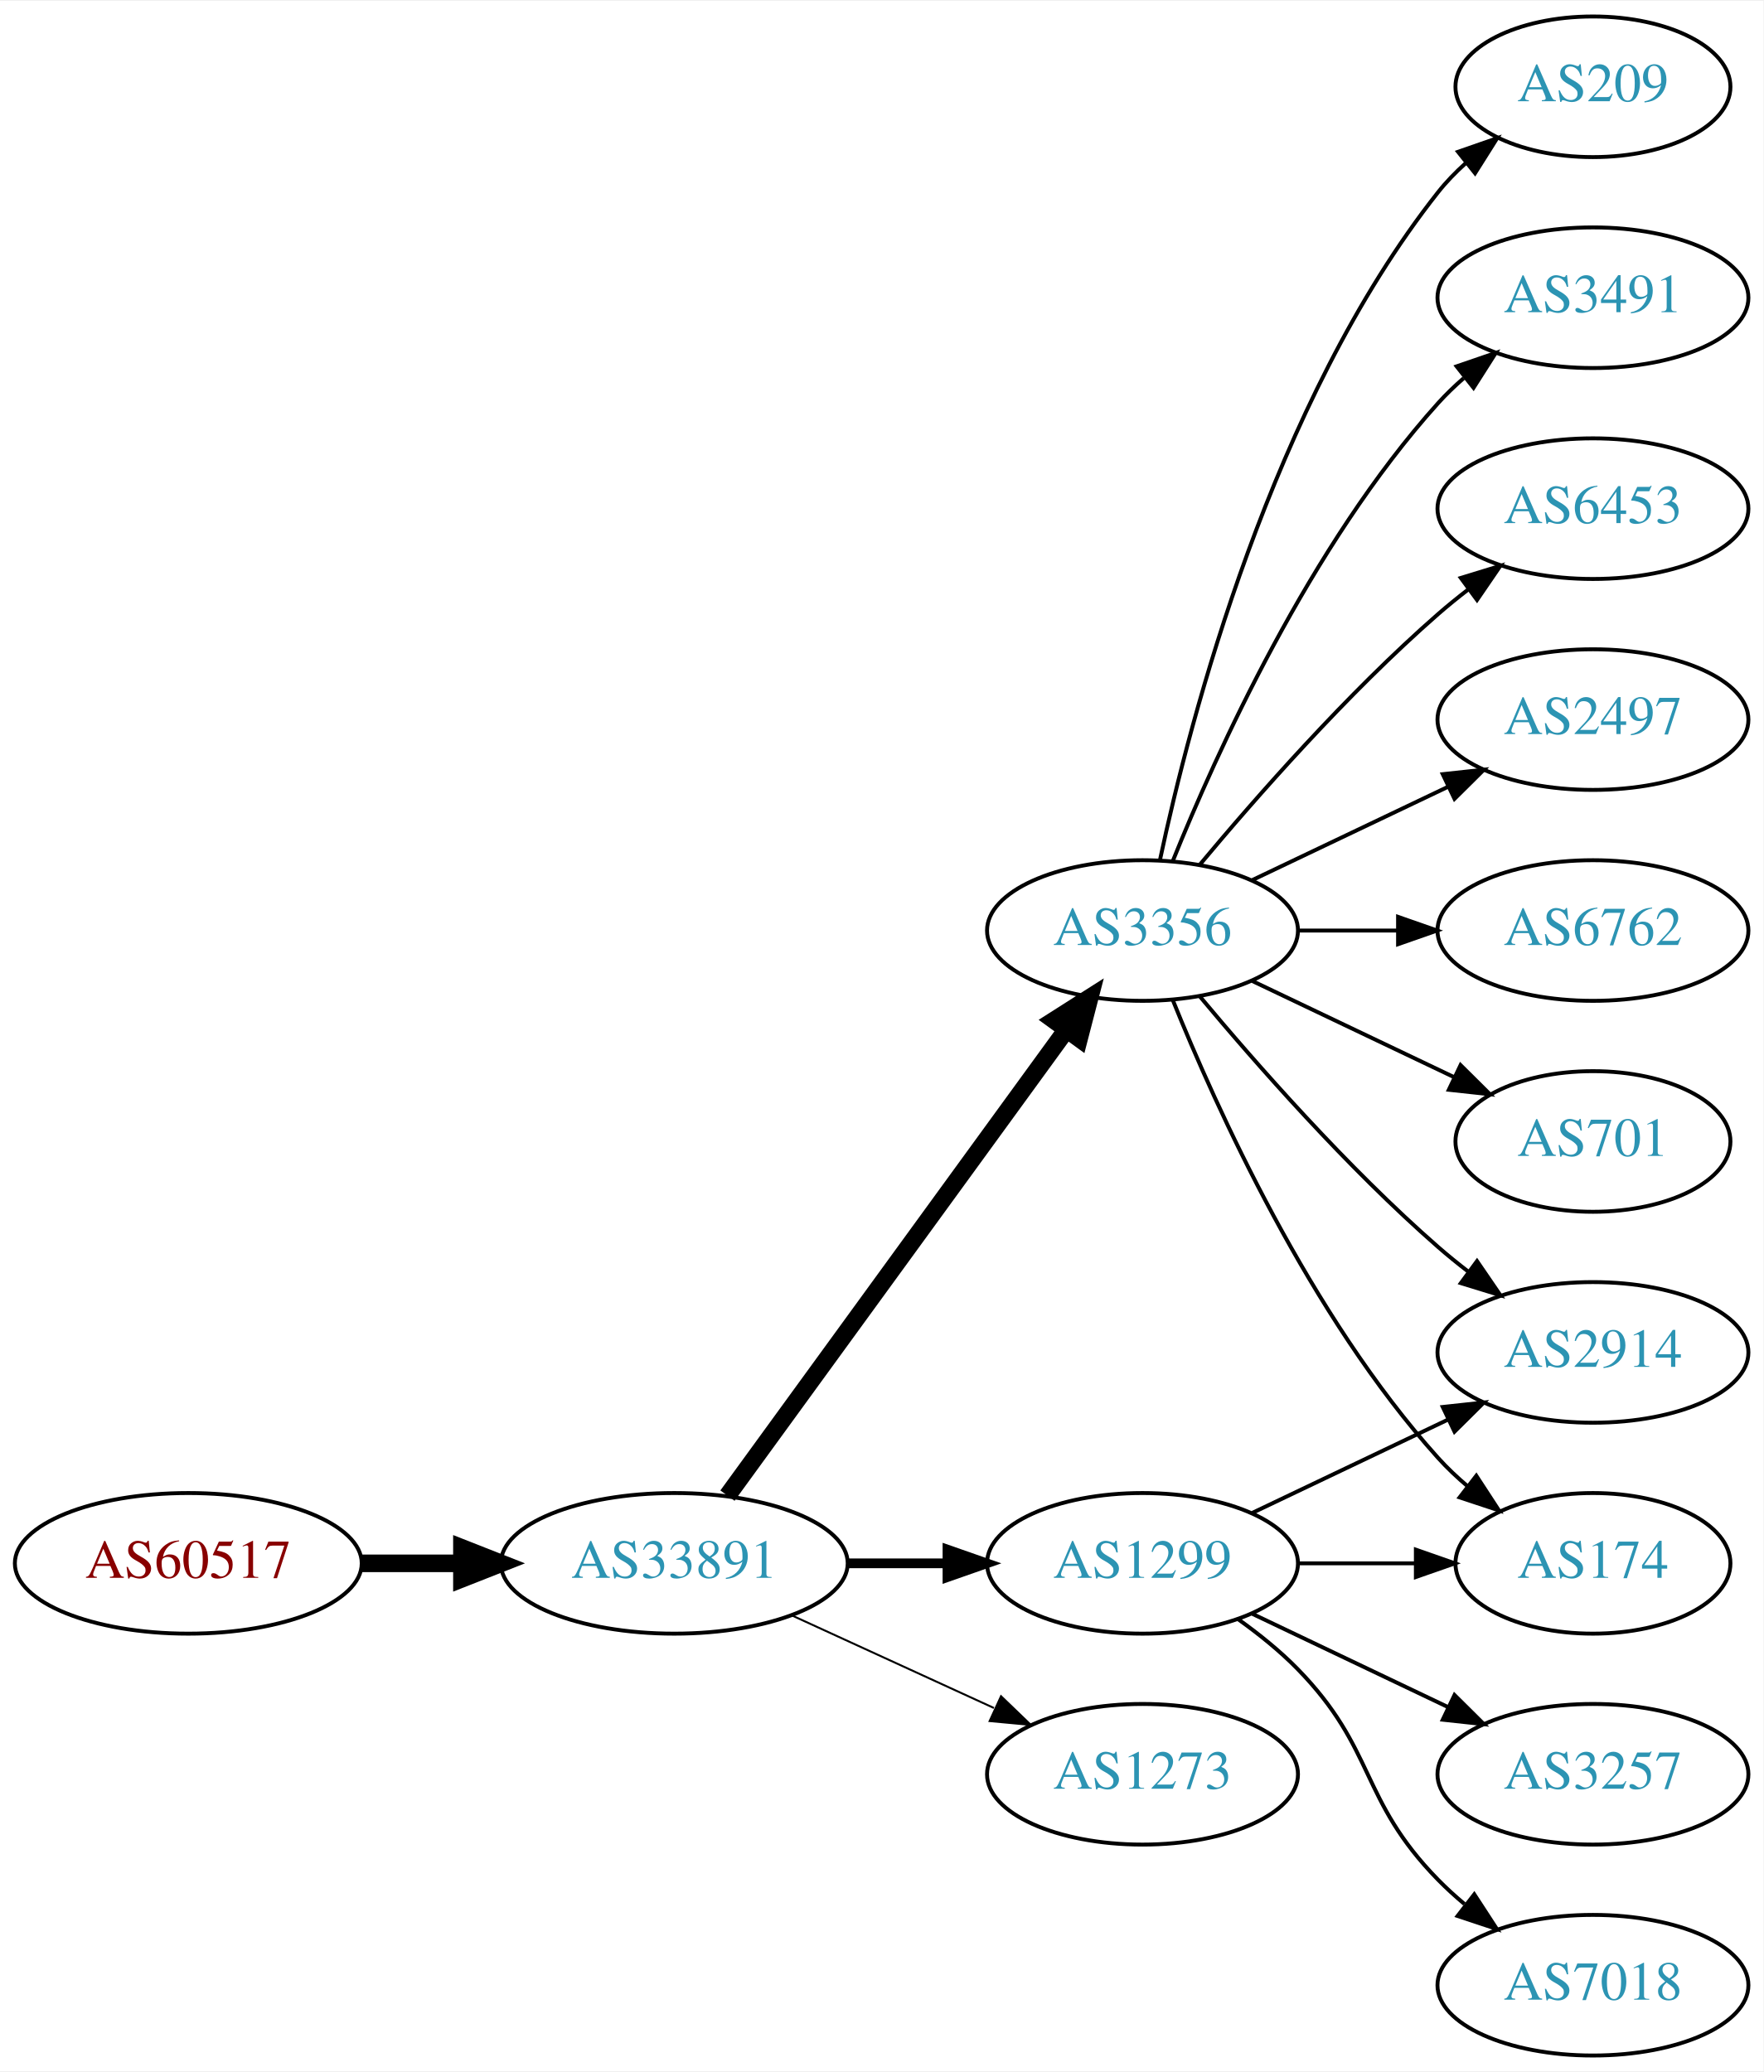
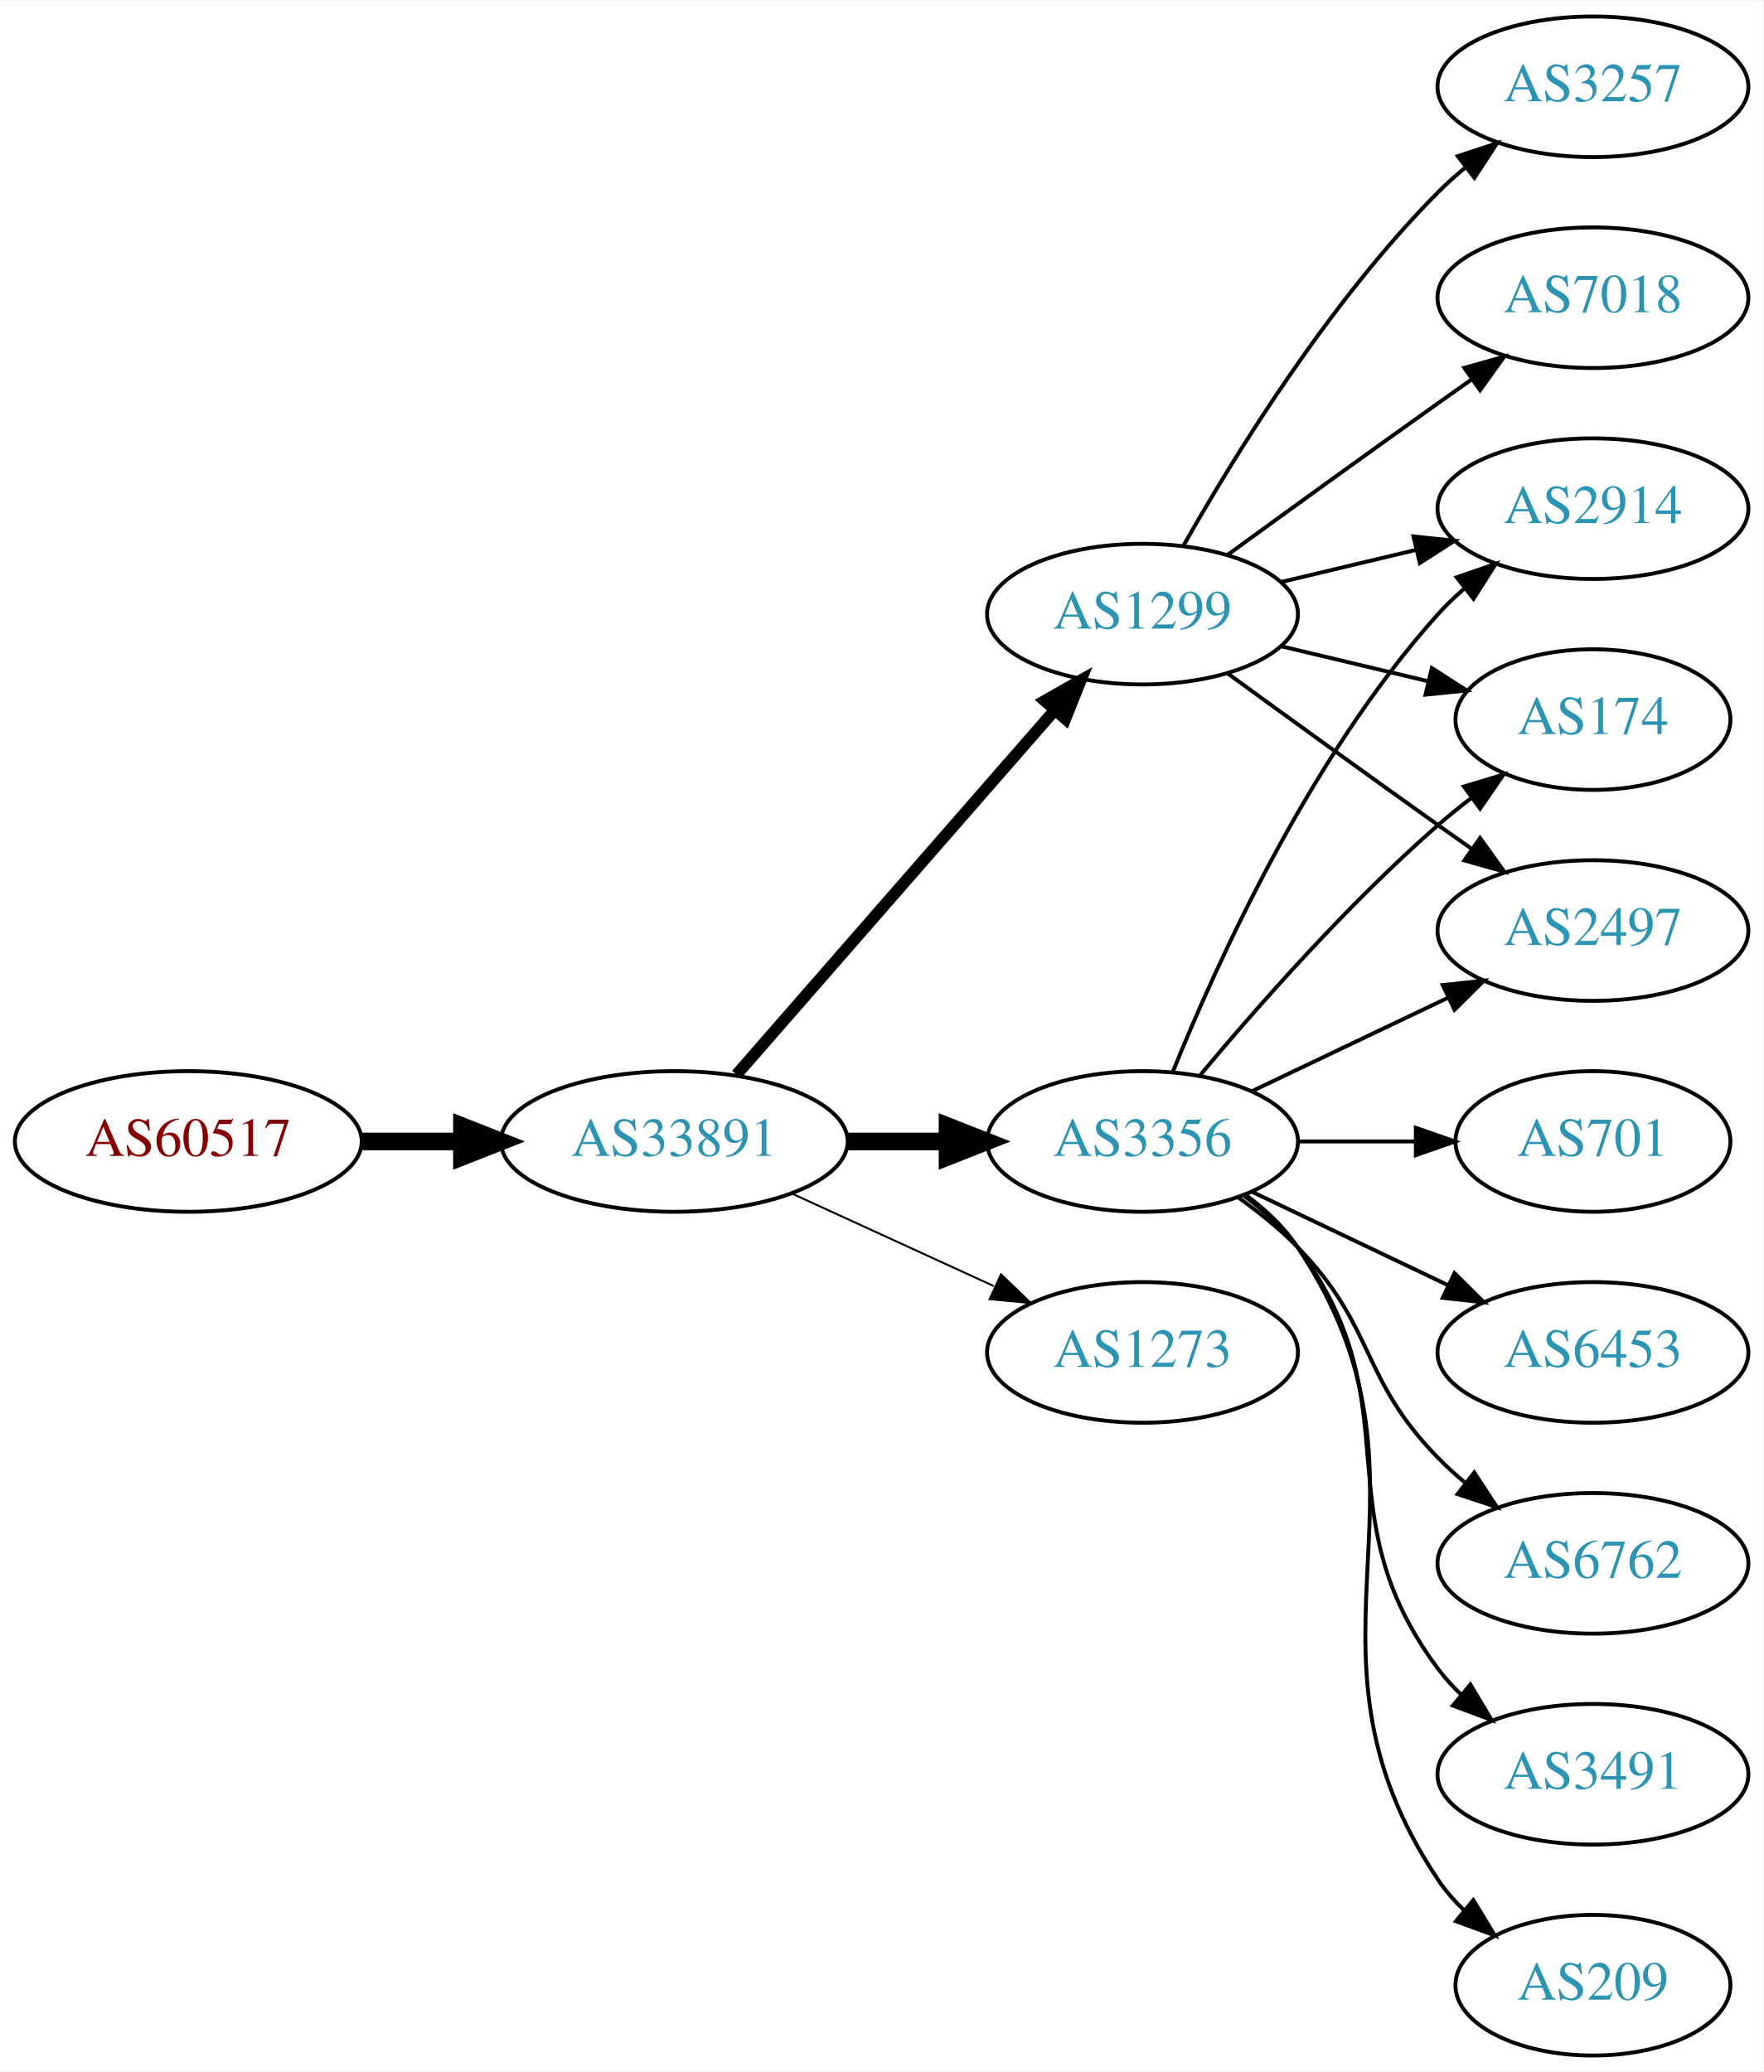
<svg xmlns="http://www.w3.org/2000/svg" xmlns:xlink="http://www.w3.org/1999/xlink" width="451pt" height="530pt" viewBox="0.00 0.00 451.37 530.00">
  <g id="graph0" class="graph" transform="scale(1 1) rotate(0) translate(4 526)">
    <polygon fill="white" stroke="none" points="-4,4 -4,-526 447.37,-526 447.37,4 -4,4" />
    <g id="node1" class="node">
      <g id="a_node1">
        <a xlink:href="/asn/60517" xlink:title="AS60517 ~ AS-CABLEVISION [AT]">
-           <ellipse fill="#ffffff" stroke="black" cx="44.196" cy="-126" rx="44.393" ry="18" />
-           <text text-anchor="middle" x="44.196" y="-122.3" font-family="Times,serif" font-size="14.00" fill="#880000">AS60517</text>
+           <ellipse fill="#ffffff" stroke="black" cx="44.196" cy="-234" rx="44.393" ry="18" />
+           <text text-anchor="middle" x="44.196" y="-230.3" font-family="Times,serif" font-size="14.00" fill="#880000">AS60517</text>
        </a>
      </g>
    </g>
    <g id="node2" class="node">
      <g id="a_node2">
        <a xlink:href="/asn/33891" xlink:title="AS33891 ~ CORE-BACKBONE GMBH GLOBAL NETWORK [DE]">
-           <ellipse fill="#ffffff" stroke="black" cx="168.588" cy="-126" rx="44.393" ry="18" />
-           <text text-anchor="middle" x="168.588" y="-122.3" font-family="Times,serif" font-size="14.00" fill="#2c94b3">AS33891</text>
+           <ellipse fill="#ffffff" stroke="black" cx="168.588" cy="-234" rx="44.393" ry="18" />
+           <text text-anchor="middle" x="168.588" y="-230.3" font-family="Times,serif" font-size="14.00" fill="#2c94b3">AS33891</text>
        </a>
      </g>
    </g>
    <g id="edge1" class="edge">
-       <path fill="none" stroke="black" stroke-width="4.5" d="M88.692,-126C96.898,-126 105.569,-126 114.041,-126" />
-       <polygon fill="black" stroke="black" stroke-width="4.5" points="114.233,-129.938 124.233,-126 114.233,-122.063 114.233,-129.938" />
+       <path fill="none" stroke="black" stroke-width="4.5" d="M88.692,-234C96.898,-234 105.569,-234 114.041,-234" />
+       <polygon fill="black" stroke="black" stroke-width="4.5" points="114.233,-237.938 124.233,-234 114.233,-230.063 114.233,-237.938" />
    </g>
    <g id="node3" class="node">
      <g id="a_node3">
        <a xlink:href="/asn/3356" xlink:title="AS3356 ~ Level 3 Parent, LLC [US]">
-           <ellipse fill="#ffffff" stroke="black" cx="288.431" cy="-288" rx="39.794" ry="18" />
-           <text text-anchor="middle" x="288.431" y="-284.3" font-family="Times,serif" font-size="14.00" fill="#2c94b3">AS3356</text>
+           <ellipse fill="#ffffff" stroke="black" cx="288.431" cy="-234" rx="39.794" ry="18" />
+           <text text-anchor="middle" x="288.431" y="-230.3" font-family="Times,serif" font-size="14.00" fill="#2c94b3">AS3356</text>
        </a>
      </g>
    </g>
    <g id="edge2" class="edge">
-       <path fill="none" stroke="black" stroke-width="4.5" d="M182.199,-143.337C203.02,-171.96 244.683,-229.233 268.871,-262.486" />
-       <polygon fill="black" stroke="black" stroke-width="4.5" points="265.844,-265.017 274.91,-270.788 272.212,-260.385 265.844,-265.017" />
+       <path fill="none" stroke="black" stroke-width="4.5" d="M212.799,-234C221.112,-234 229.875,-234 238.357,-234" />
+       <polygon fill="black" stroke="black" stroke-width="4.5" points="238.516,-237.938 248.516,-234 238.516,-230.063 238.516,-237.938" />
    </g>
    <g id="node4" class="node">
      <g id="a_node4">
        <a xlink:href="/asn/1299" xlink:title="AS1299 ~ Telia Carrier [EU]">
-           <ellipse fill="#ffffff" stroke="black" cx="288.431" cy="-126" rx="39.794" ry="18" />
-           <text text-anchor="middle" x="288.431" y="-122.3" font-family="Times,serif" font-size="14.00" fill="#2c94b3">AS1299</text>
+           <ellipse fill="#ffffff" stroke="black" cx="288.431" cy="-369" rx="39.794" ry="18" />
+           <text text-anchor="middle" x="288.431" y="-365.3" font-family="Times,serif" font-size="14.00" fill="#2c94b3">AS1299</text>
        </a>
      </g>
    </g>
    <g id="edge3" class="edge">
-       <path fill="none" stroke="black" stroke-width="2.5" d="M212.799,-126C221.112,-126 229.875,-126 238.357,-126" />
-       <polygon fill="black" stroke="black" stroke-width="2.5" points="238.516,-129.5 248.516,-126 238.516,-122.5 238.516,-129.5" />
+       <path fill="none" stroke="black" stroke-width="3" d="M184.513,-251.098C205.056,-274.631 242.175,-317.155 265.771,-344.187" />
+       <polygon fill="black" stroke="black" stroke-width="3" points="263.414,-346.809 272.627,-352.041 268.688,-342.206 263.414,-346.809" />
    </g>
    <g id="node5" class="node">
      <g id="a_node5">
        <a xlink:href="/asn/1273" xlink:title="AS1273 ~ Vodafone Group PLC [EU]">
-           <ellipse fill="#ffffff" stroke="black" cx="288.431" cy="-72" rx="39.794" ry="18" />
-           <text text-anchor="middle" x="288.431" y="-68.3" font-family="Times,serif" font-size="14.00" fill="#2c94b3">AS1273</text>
+           <ellipse fill="#ffffff" stroke="black" cx="288.431" cy="-180" rx="39.794" ry="18" />
+           <text text-anchor="middle" x="288.431" y="-176.3" font-family="Times,serif" font-size="14.00" fill="#2c94b3">AS1273</text>
        </a>
      </g>
    </g>
    <g id="edge4" class="edge">
-       <path fill="none" stroke="black" stroke-width="0.5" d="M198.718,-112.652C214.329,-105.498 233.727,-96.609 250.399,-88.969" />
-       <polygon fill="black" stroke="black" stroke-width="0.5" points="252.218,-91.986 259.851,-84.638 249.302,-85.622 252.218,-91.986" />
+       <path fill="none" stroke="black" stroke-width="0.5" d="M198.718,-220.652C214.329,-213.498 233.727,-204.609 250.399,-196.97" />
+       <polygon fill="black" stroke="black" stroke-width="0.5" points="252.218,-199.986 259.851,-192.638 249.302,-193.622 252.218,-199.986" />
    </g>
-     <g id="node6" class="node">
-       <g id="a_node6">
-         <a xlink:href="/asn/209" xlink:title="AS209 ~ CenturyLink Communications, LLC [US]">
-           <ellipse fill="#ffffff" stroke="black" cx="403.724" cy="-504" rx="35.194" ry="18" />
-           <text text-anchor="middle" x="403.724" y="-500.3" font-family="Times,serif" font-size="14.00" fill="#2c94b3">AS209</text>
+     <g id="node7" class="node">
+       <g id="a_node7">
+         <a xlink:href="/asn/2914" xlink:title="AS2914 ~ NTT America, Inc. [US]">
+           <ellipse fill="#ffffff" stroke="black" cx="403.724" cy="-396" rx="39.794" ry="18" />
+           <text text-anchor="middle" x="403.724" y="-392.3" font-family="Times,serif" font-size="14.00" fill="#2c94b3">AS2914</text>
        </a>
      </g>
    </g>
-     <g id="edge5" class="edge">
-       <path fill="none" stroke="black" d="M292.921,-306.16C300.552,-342.03 321.544,-423.155 364.077,-477 366.157,-479.633 368.562,-482.116 371.135,-484.428" />
-       <polygon fill="black" stroke="black" points="369.192,-487.354 379.198,-490.835 373.546,-481.873 369.192,-487.354" />
+     <g id="edge13" class="edge">
+       <path fill="none" stroke="black" d="M296.179,-251.787C307.23,-279.243 331.283,-332.578 364.077,-369 366.08,-371.224 368.298,-373.363 370.631,-375.397" />
+       <polygon fill="black" stroke="black" points="368.829,-378.433 378.85,-381.873 373.161,-372.935 368.829,-378.433" />
    </g>
-     <g id="node7" class="node">
-       <g id="a_node7">
-         <a xlink:href="/asn/3491" xlink:title="AS3491 ~ PCCW Global, Inc. [US]">
-           <ellipse fill="#ffffff" stroke="black" cx="403.724" cy="-450" rx="39.794" ry="18" />
-           <text text-anchor="middle" x="403.724" y="-446.3" font-family="Times,serif" font-size="14.00" fill="#2c94b3">AS3491</text>
+     <g id="node8" class="node">
+       <g id="a_node8">
+         <a xlink:href="/asn/174" xlink:title="AS174 ~ Cogent Communications [US]">
+           <ellipse fill="#ffffff" stroke="black" cx="403.724" cy="-342" rx="35.194" ry="18" />
+           <text text-anchor="middle" x="403.724" y="-338.3" font-family="Times,serif" font-size="14.00" fill="#2c94b3">AS174</text>
        </a>
      </g>
    </g>
-     <g id="edge6" class="edge">
-       <path fill="none" stroke="black" d="M296.179,-305.787C307.23,-333.243 331.283,-386.578 364.077,-423 366.08,-425.224 368.298,-427.363 370.631,-429.397" />
-       <polygon fill="black" stroke="black" points="368.829,-432.433 378.85,-435.873 373.161,-426.935 368.829,-432.433" />
+     <g id="edge15" class="edge">
+       <path fill="none" stroke="black" d="M303.061,-250.817C317.343,-267.929 340.89,-294.745 364.077,-315 366.747,-317.332 369.62,-319.648 372.55,-321.886" />
+       <polygon fill="black" stroke="black" points="370.701,-324.87 380.841,-327.939 374.828,-319.216 370.701,-324.87" />
    </g>
-     <g id="node8" class="node">
-       <g id="a_node8">
-         <a xlink:href="/asn/6453" xlink:title="AS6453 ~ TATA COMMUNICATIONS (AMERICA) INC [US]">
-           <ellipse fill="#ffffff" stroke="black" cx="403.724" cy="-396" rx="39.794" ry="18" />
-           <text text-anchor="middle" x="403.724" y="-392.3" font-family="Times,serif" font-size="14.00" fill="#2c94b3">AS6453</text>
+     <g id="node10" class="node">
+       <g id="a_node10">
+         <a xlink:href="/asn/2497" xlink:title="AS2497 ~ Internet Initiative Japan Inc. [JP]">
+           <ellipse fill="#ffffff" stroke="black" cx="403.724" cy="-288" rx="39.794" ry="18" />
+           <text text-anchor="middle" x="403.724" y="-284.3" font-family="Times,serif" font-size="14.00" fill="#2c94b3">AS2497</text>
        </a>
      </g>
    </g>
-     <g id="edge7" class="edge">
-       <path fill="none" stroke="black" d="M303.061,-304.817C317.343,-321.929 340.89,-348.745 364.077,-369 366.543,-371.154 369.182,-373.294 371.879,-375.372" />
-       <polygon fill="black" stroke="black" points="369.904,-378.264 380.033,-381.37 374.052,-372.625 369.904,-378.264" />
-     </g>
-     <g id="node9" class="node">
-       <g id="a_node9">
-         <a xlink:href="/asn/2497" xlink:title="AS2497 ~ Internet Initiative Japan Inc. [JP]">
-           <ellipse fill="#ffffff" stroke="black" cx="403.724" cy="-342" rx="39.794" ry="18" />
-           <text text-anchor="middle" x="403.724" y="-338.3" font-family="Times,serif" font-size="14.00" fill="#2c94b3">AS2497</text>
-         </a>
-       </g>
-     </g>
-     <g id="edge8" class="edge">
-       <path fill="none" stroke="black" d="M316.567,-300.934C331.561,-308.081 350.382,-317.052 366.605,-324.785" />
-       <polygon fill="black" stroke="black" points="365.276,-328.028 375.809,-329.171 368.288,-321.709 365.276,-328.028" />
-     </g>
-     <g id="node10" class="node">
-       <g id="a_node10">
-         <a xlink:href="/asn/6762" xlink:title="AS6762 ~ TELECOM ITALIA SPARKLE S.p.A. [IT]">
-           <ellipse fill="#ffffff" stroke="black" cx="403.724" cy="-288" rx="39.794" ry="18" />
-           <text text-anchor="middle" x="403.724" y="-284.3" font-family="Times,serif" font-size="14.00" fill="#2c94b3">AS6762</text>
-         </a>
-       </g>
-     </g>
-     <g id="edge9" class="edge">
-       <path fill="none" stroke="black" d="M328.103,-288C336.306,-288 345.07,-288 353.602,-288" />
-       <polygon fill="black" stroke="black" points="353.841,-291.5 363.841,-288 353.841,-284.5 353.841,-291.5" />
+     <g id="edge16" class="edge">
+       <path fill="none" stroke="black" d="M316.567,-246.934C331.561,-254.081 350.382,-263.052 366.605,-270.785" />
+       <polygon fill="black" stroke="black" points="365.276,-274.028 375.809,-275.171 368.288,-267.709 365.276,-274.028" />
    </g>
    <g id="node11" class="node">
      <g id="a_node11">
-         <a xlink:href="/asn/2914" xlink:title="AS2914 ~ NTT America, Inc. [US]">
-           <ellipse fill="#ffffff" stroke="black" cx="403.724" cy="-180" rx="39.794" ry="18" />
-           <text text-anchor="middle" x="403.724" y="-176.3" font-family="Times,serif" font-size="14.00" fill="#2c94b3">AS2914</text>
-         </a>
-       </g>
-     </g>
-     <g id="edge10" class="edge">
-       <path fill="none" stroke="black" d="M303.061,-271.183C317.343,-254.071 340.89,-227.255 364.077,-207 366.543,-204.846 369.182,-202.706 371.879,-200.628" />
-       <polygon fill="black" stroke="black" points="374.052,-203.375 380.033,-194.63 369.904,-197.736 374.052,-203.375" />
-     </g>
-     <g id="node12" class="node">
-       <g id="a_node12">
        <a xlink:href="/asn/701" xlink:title="AS701 ~ UUNET [US]">
          <ellipse fill="#ffffff" stroke="black" cx="403.724" cy="-234" rx="35.194" ry="18" />
          <text text-anchor="middle" x="403.724" y="-230.3" font-family="Times,serif" font-size="14.00" fill="#2c94b3">AS701</text>
        </a>
      </g>
    </g>
+     <g id="edge10" class="edge">
+       <path fill="none" stroke="black" d="M328.103,-234C337.808,-234 348.299,-234 358.262,-234" />
+       <polygon fill="black" stroke="black" points="358.398,-237.5 368.398,-234 358.398,-230.5 358.398,-237.5" />
+     </g>
+     <g id="node12" class="node">
+       <g id="a_node12">
+         <a xlink:href="/asn/6453" xlink:title="AS6453 ~ TATA COMMUNICATIONS (AMERICA) INC [US]">
+           <ellipse fill="#ffffff" stroke="black" cx="403.724" cy="-180" rx="39.794" ry="18" />
+           <text text-anchor="middle" x="403.724" y="-176.3" font-family="Times,serif" font-size="14.00" fill="#2c94b3">AS6453</text>
+         </a>
+       </g>
+     </g>
    <g id="edge11" class="edge">
-       <path fill="none" stroke="black" d="M316.567,-275.066C331.999,-267.71 351.485,-258.423 368.02,-250.541" />
-       <polygon fill="black" stroke="black" points="369.84,-253.551 377.361,-246.089 366.828,-247.232 369.84,-253.551" />
+       <path fill="none" stroke="black" d="M316.567,-221.066C331.561,-213.919 350.382,-204.948 366.605,-197.215" />
+       <polygon fill="black" stroke="black" points="368.288,-200.291 375.809,-192.829 365.276,-193.972 368.288,-200.291" />
    </g>
    <g id="node13" class="node">
      <g id="a_node13">
-         <a xlink:href="/asn/174" xlink:title="AS174 ~ Cogent Communications [US]">
-           <ellipse fill="#ffffff" stroke="black" cx="403.724" cy="-126" rx="35.194" ry="18" />
-           <text text-anchor="middle" x="403.724" y="-122.3" font-family="Times,serif" font-size="14.00" fill="#2c94b3">AS174</text>
+         <a xlink:href="/asn/6762" xlink:title="AS6762 ~ TELECOM ITALIA SPARKLE S.p.A. [IT]">
+           <ellipse fill="#ffffff" stroke="black" cx="403.724" cy="-126" rx="39.794" ry="18" />
+           <text text-anchor="middle" x="403.724" y="-122.3" font-family="Times,serif" font-size="14.00" fill="#2c94b3">AS6762</text>
        </a>
      </g>
    </g>
    <g id="edge12" class="edge">
-       <path fill="none" stroke="black" d="M296.179,-270.213C307.23,-242.757 331.283,-189.422 364.077,-153 366.393,-150.428 368.998,-147.97 371.733,-145.657" />
-       <polygon fill="black" stroke="black" points="373.871,-148.428 379.656,-139.552 369.599,-142.883 373.871,-148.428" />
-     </g>
-     <g id="edge15" class="edge">
-       <path fill="none" stroke="black" d="M316.567,-138.934C331.561,-146.081 350.382,-155.052 366.605,-162.785" />
-       <polygon fill="black" stroke="black" points="365.276,-166.028 375.809,-167.171 368.288,-159.709 365.276,-166.028" />
-     </g>
-     <g id="edge13" class="edge">
-       <path fill="none" stroke="black" d="M328.103,-126C337.808,-126 348.299,-126 358.262,-126" />
-       <polygon fill="black" stroke="black" points="358.398,-129.5 368.398,-126 358.398,-122.5 358.398,-129.5" />
+       <path fill="none" stroke="black" d="M313.025,-219.611C318.281,-215.852 323.613,-211.563 328.077,-207 348.25,-186.383 343.905,-173.617 364.077,-153 366.17,-150.861 368.453,-148.782 370.83,-146.79" />
+       <polygon fill="black" stroke="black" points="373.349,-149.268 379.13,-140.389 369.074,-143.725 373.349,-149.268" />
    </g>
    <g id="node14" class="node">
      <g id="a_node14">
-         <a xlink:href="/asn/3257" xlink:title="AS3257 ~ GTT [DE]">
+         <a xlink:href="/asn/3491" xlink:title="AS3491 ~ PCCW Global, Inc. [US]">
          <ellipse fill="#ffffff" stroke="black" cx="403.724" cy="-72" rx="39.794" ry="18" />
-           <text text-anchor="middle" x="403.724" y="-68.3" font-family="Times,serif" font-size="14.00" fill="#2c94b3">AS3257</text>
+           <text text-anchor="middle" x="403.724" y="-68.3" font-family="Times,serif" font-size="14.00" fill="#2c94b3">AS3491</text>
        </a>
      </g>
    </g>
    <g id="edge14" class="edge">
-       <path fill="none" stroke="black" d="M316.567,-113.066C331.561,-105.919 350.382,-96.948 366.605,-89.215" />
-       <polygon fill="black" stroke="black" points="368.288,-92.291 375.809,-84.829 365.276,-85.972 368.288,-92.291" />
+       <path fill="none" stroke="black" d="M314.362,-220.118C319.438,-216.389 324.356,-211.984 328.077,-207 358.349,-166.458 333.806,-139.542 364.077,-99 365.822,-96.664 367.829,-94.455 369.992,-92.383" />
+       <polygon fill="black" stroke="black" points="372.352,-94.973 377.793,-85.882 367.87,-89.595 372.352,-94.973" />
    </g>
    <g id="node15" class="node">
      <g id="a_node15">
-         <a xlink:href="/asn/7018" xlink:title="AS7018 ~ AT&amp;T Services, Inc. [US]">
-           <ellipse fill="#ffffff" stroke="black" cx="403.724" cy="-18" rx="39.794" ry="18" />
-           <text text-anchor="middle" x="403.724" y="-14.3" font-family="Times,serif" font-size="14.00" fill="#2c94b3">AS7018</text>
+         <a xlink:href="/asn/209" xlink:title="AS209 ~ CenturyLink Communications, LLC [US]">
+           <ellipse fill="#ffffff" stroke="black" cx="403.724" cy="-18" rx="35.194" ry="18" />
+           <text text-anchor="middle" x="403.724" y="-14.3" font-family="Times,serif" font-size="14.00" fill="#2c94b3">AS209</text>
        </a>
      </g>
    </g>
-     <g id="edge16" class="edge">
-       <path fill="none" stroke="black" d="M313.025,-111.611C318.281,-107.852 323.613,-103.563 328.077,-99 348.25,-78.383 343.905,-65.617 364.077,-45 366.17,-42.861 368.453,-40.782 370.83,-38.79" />
-       <polygon fill="black" stroke="black" points="373.349,-41.268 379.13,-32.389 369.074,-35.725 373.349,-41.268" />
+     <g id="edge17" class="edge">
+       <path fill="none" stroke="black" d="M314.75,-220.393C319.806,-216.649 324.617,-212.169 328.077,-207 369.102,-145.706 323.053,-106.294 364.077,-45 365.944,-42.211 368.204,-39.623 370.683,-37.243" />
+       <polygon fill="black" stroke="black" points="373.101,-39.786 378.606,-30.734 368.658,-34.378 373.101,-39.786" />
+     </g>
+     <g id="node6" class="node">
+       <g id="a_node6">
+         <a xlink:href="/asn/3257" xlink:title="AS3257 ~ GTT [DE]">
+           <ellipse fill="#ffffff" stroke="black" cx="403.724" cy="-504" rx="39.794" ry="18" />
+           <text text-anchor="middle" x="403.724" y="-500.3" font-family="Times,serif" font-size="14.00" fill="#2c94b3">AS3257</text>
+         </a>
+       </g>
+     </g>
+     <g id="edge5" class="edge">
+       <path fill="none" stroke="black" d="M298.891,-386.49C311.672,-409.096 336.105,-448.886 364.077,-477 366.188,-479.121 368.484,-481.188 370.87,-483.171" />
+       <polygon fill="black" stroke="black" points="369.122,-486.242 379.185,-489.556 373.385,-480.69 369.122,-486.242" />
+     </g>
+     <g id="edge6" class="edge">
+       <path fill="none" stroke="black" d="M324.038,-377.248C334.909,-379.838 347.064,-382.735 358.506,-385.462" />
+       <polygon fill="black" stroke="black" points="357.789,-388.889 368.328,-387.803 359.412,-382.08 357.789,-388.889" />
+     </g>
+     <g id="edge7" class="edge">
+       <path fill="none" stroke="black" d="M324.038,-360.752C335.833,-357.942 349.137,-354.771 361.405,-351.847" />
+       <polygon fill="black" stroke="black" points="362.494,-355.186 371.41,-349.463 360.871,-348.376 362.494,-355.186" />
+     </g>
+     <g id="node9" class="node">
+       <g id="a_node9">
+         <a xlink:href="/asn/7018" xlink:title="AS7018 ~ AT&amp;T Services, Inc. [US]">
+           <ellipse fill="#ffffff" stroke="black" cx="403.724" cy="-450" rx="39.794" ry="18" />
+           <text text-anchor="middle" x="403.724" y="-446.3" font-family="Times,serif" font-size="14.00" fill="#2c94b3">AS7018</text>
+         </a>
+       </g>
+     </g>
+     <g id="edge8" class="edge">
+       <path fill="none" stroke="black" d="M310.279,-384.222C325.213,-395.091 345.827,-410.025 364.077,-423 366.898,-425.005 369.841,-427.085 372.789,-429.159" />
+       <polygon fill="black" stroke="black" points="370.816,-432.05 381.013,-434.926 374.835,-426.319 370.816,-432.05" />
+     </g>
+     <g id="edge9" class="edge">
+       <path fill="none" stroke="black" d="M310.279,-353.778C325.213,-342.909 345.827,-327.975 364.077,-315 366.898,-312.995 369.841,-310.915 372.789,-308.841" />
+       <polygon fill="black" stroke="black" points="374.835,-311.681 381.013,-303.074 370.816,-305.95 374.835,-311.681" />
    </g>
  </g>
</svg>
